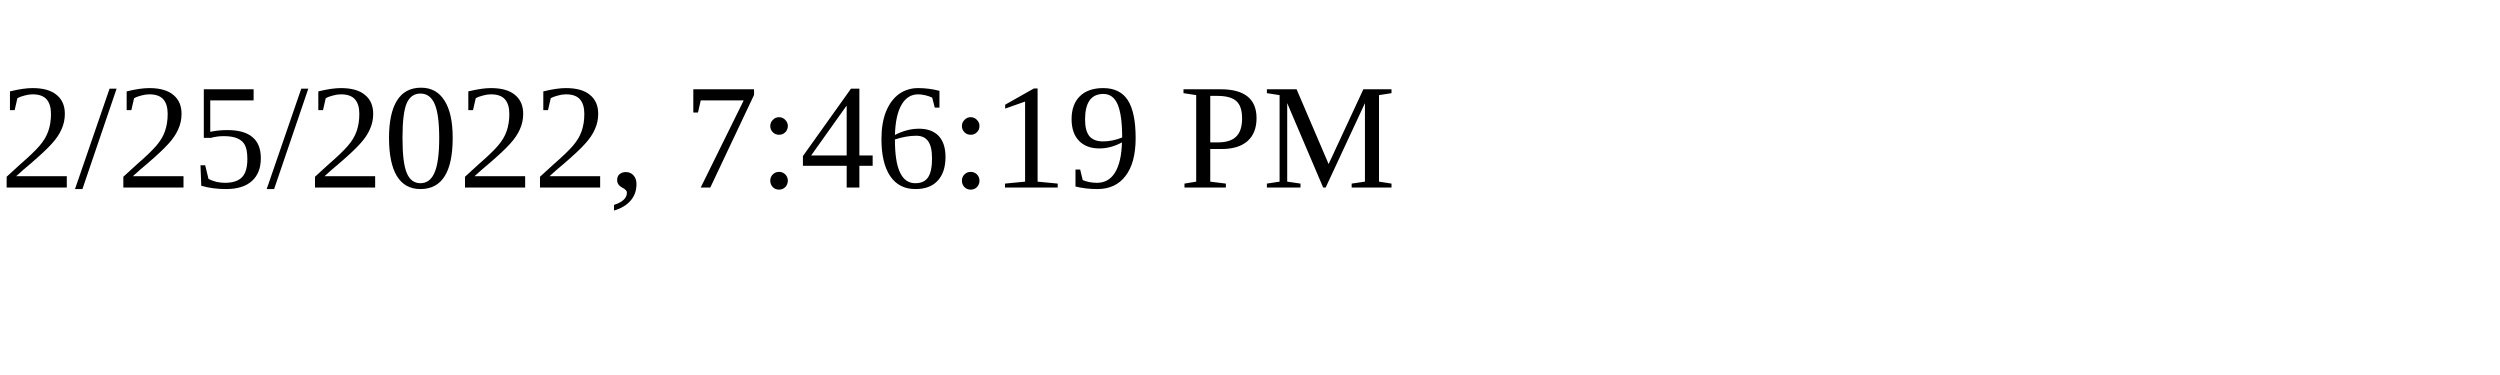
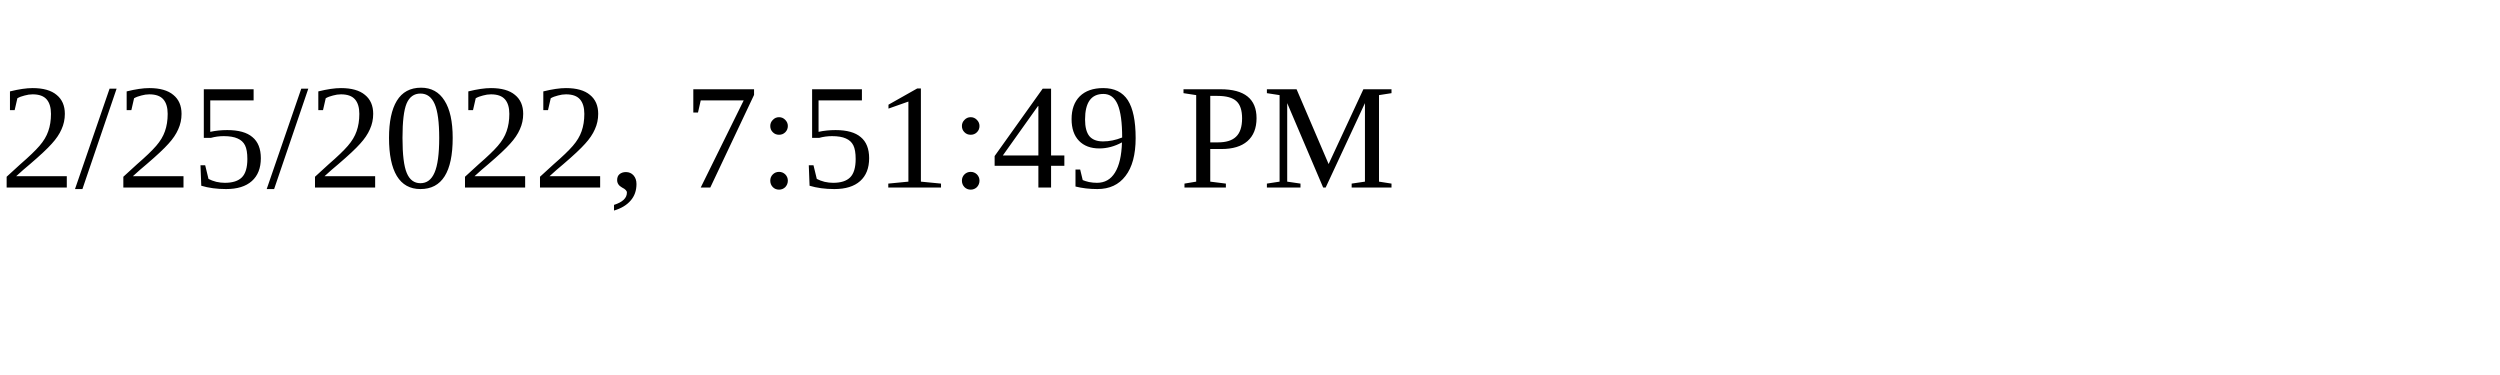
<svg xmlns="http://www.w3.org/2000/svg" height="30" width="200">
-   <text x="0" y="15">2/25/2022, 7:46:19 PM</text>
+   <text x="0" y="15">2/25/2022, 7:51:49 PM</text>
</svg>
